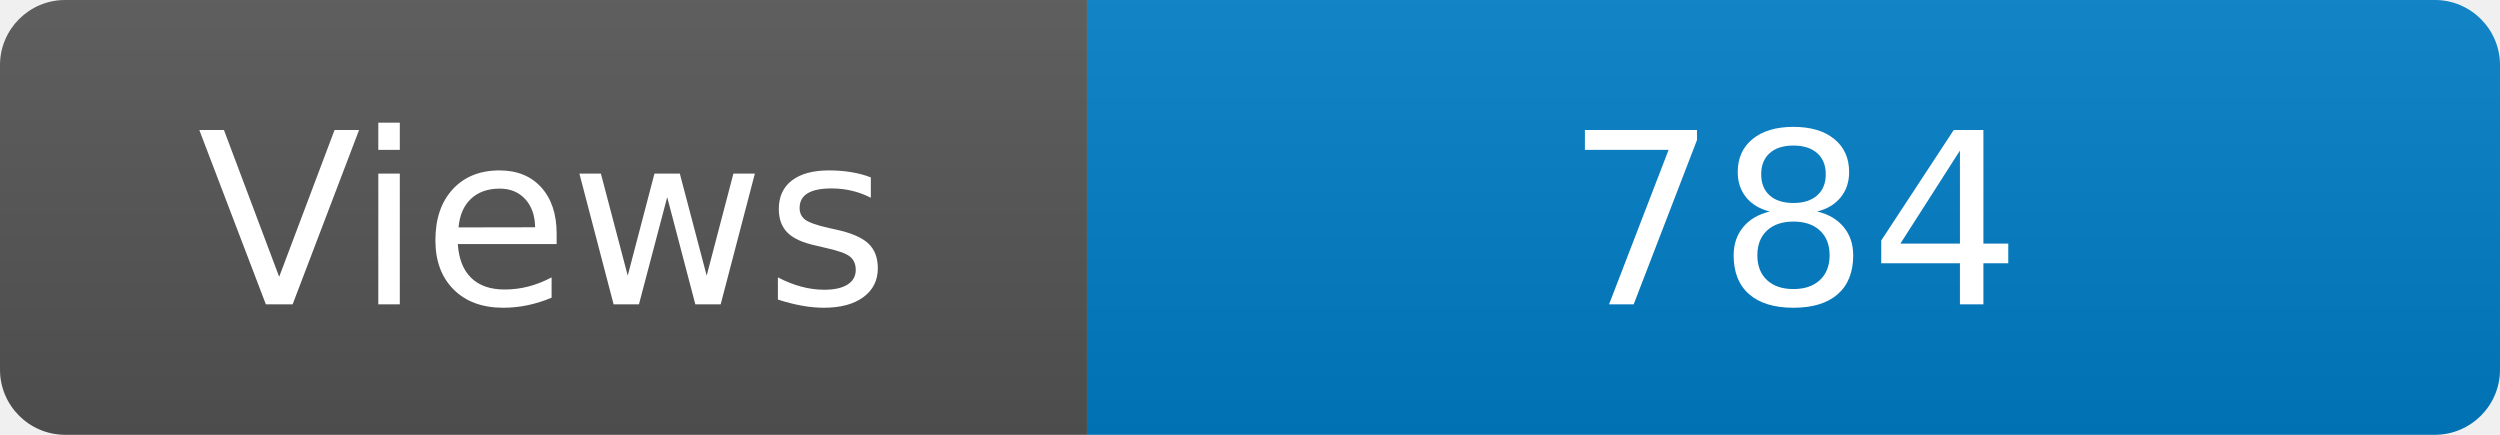
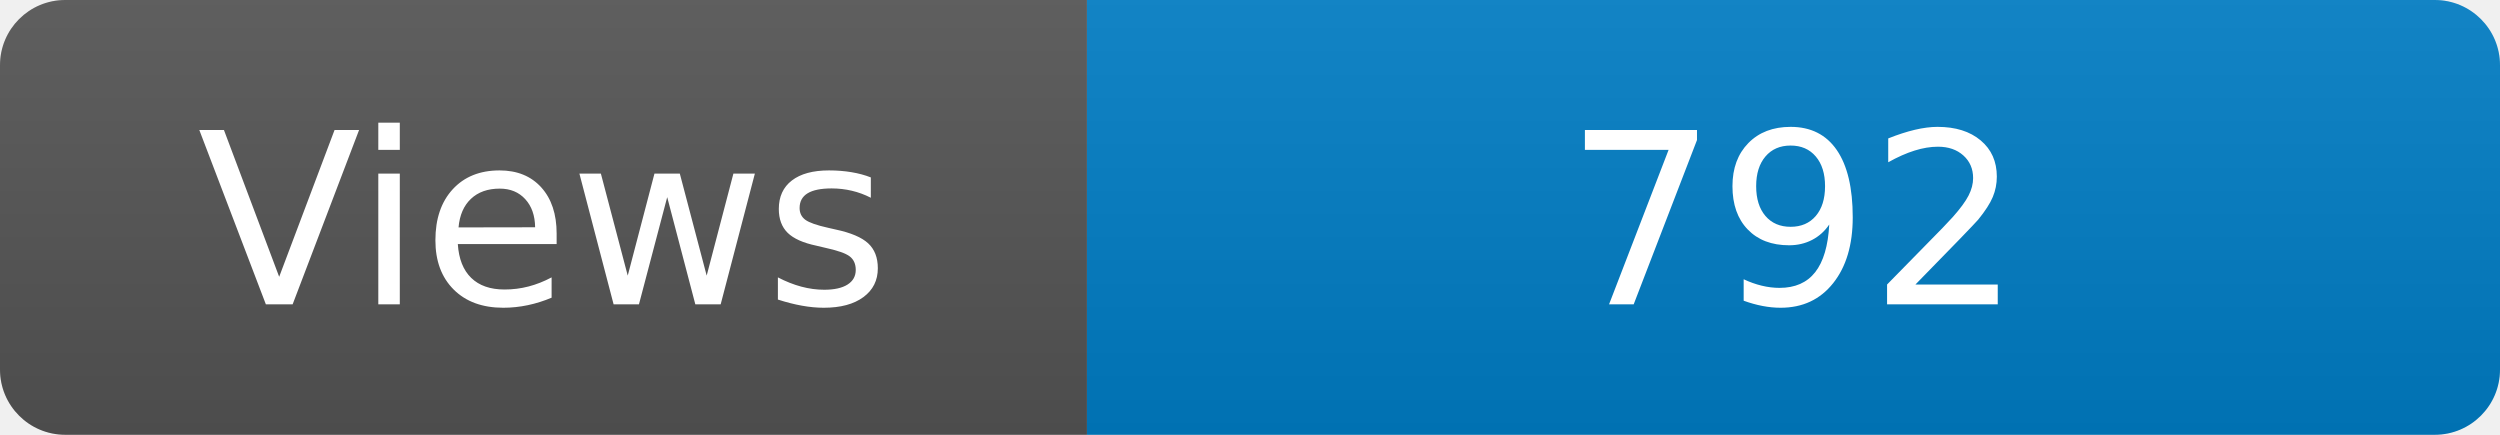
<svg xmlns="http://www.w3.org/2000/svg" width="115" height="20" role="img" aria-label="Maintained?: yes">
  <linearGradient id="s" x2="0" y2="100%">
    <stop offset="0" stop-color="#bbb" stop-opacity=".1" />
    <stop offset="1" stop-opacity=".1" />
  </linearGradient>
  <clipPath id="r">
    <rect width="115" height="20" rx="3" fill="#fff" />
  </clipPath>
  <g clip-path="url(#r)">
    <rect width="50" height="20" fill="#555" />
    <rect x="50" width="160" height="20" fill="#007ec6" />
    <rect width="115" height="20" fill="url(#s)" />
  </g>
  <g fill="#fff" text-anchor="middle" font-family="Verdana,Geneva,DejaVu Sans,sans-serif" font-size="110">
    <text x="250" y="140" transform="scale(.1)" fill="#fff">Views</text>
-     <text x="825" y="140" transform="scale(.1)" fill="#fff">784</text>
+     <text x="825" y="140" transform="scale(.1)" fill="#fff">792</text>
  </g>
</svg>
